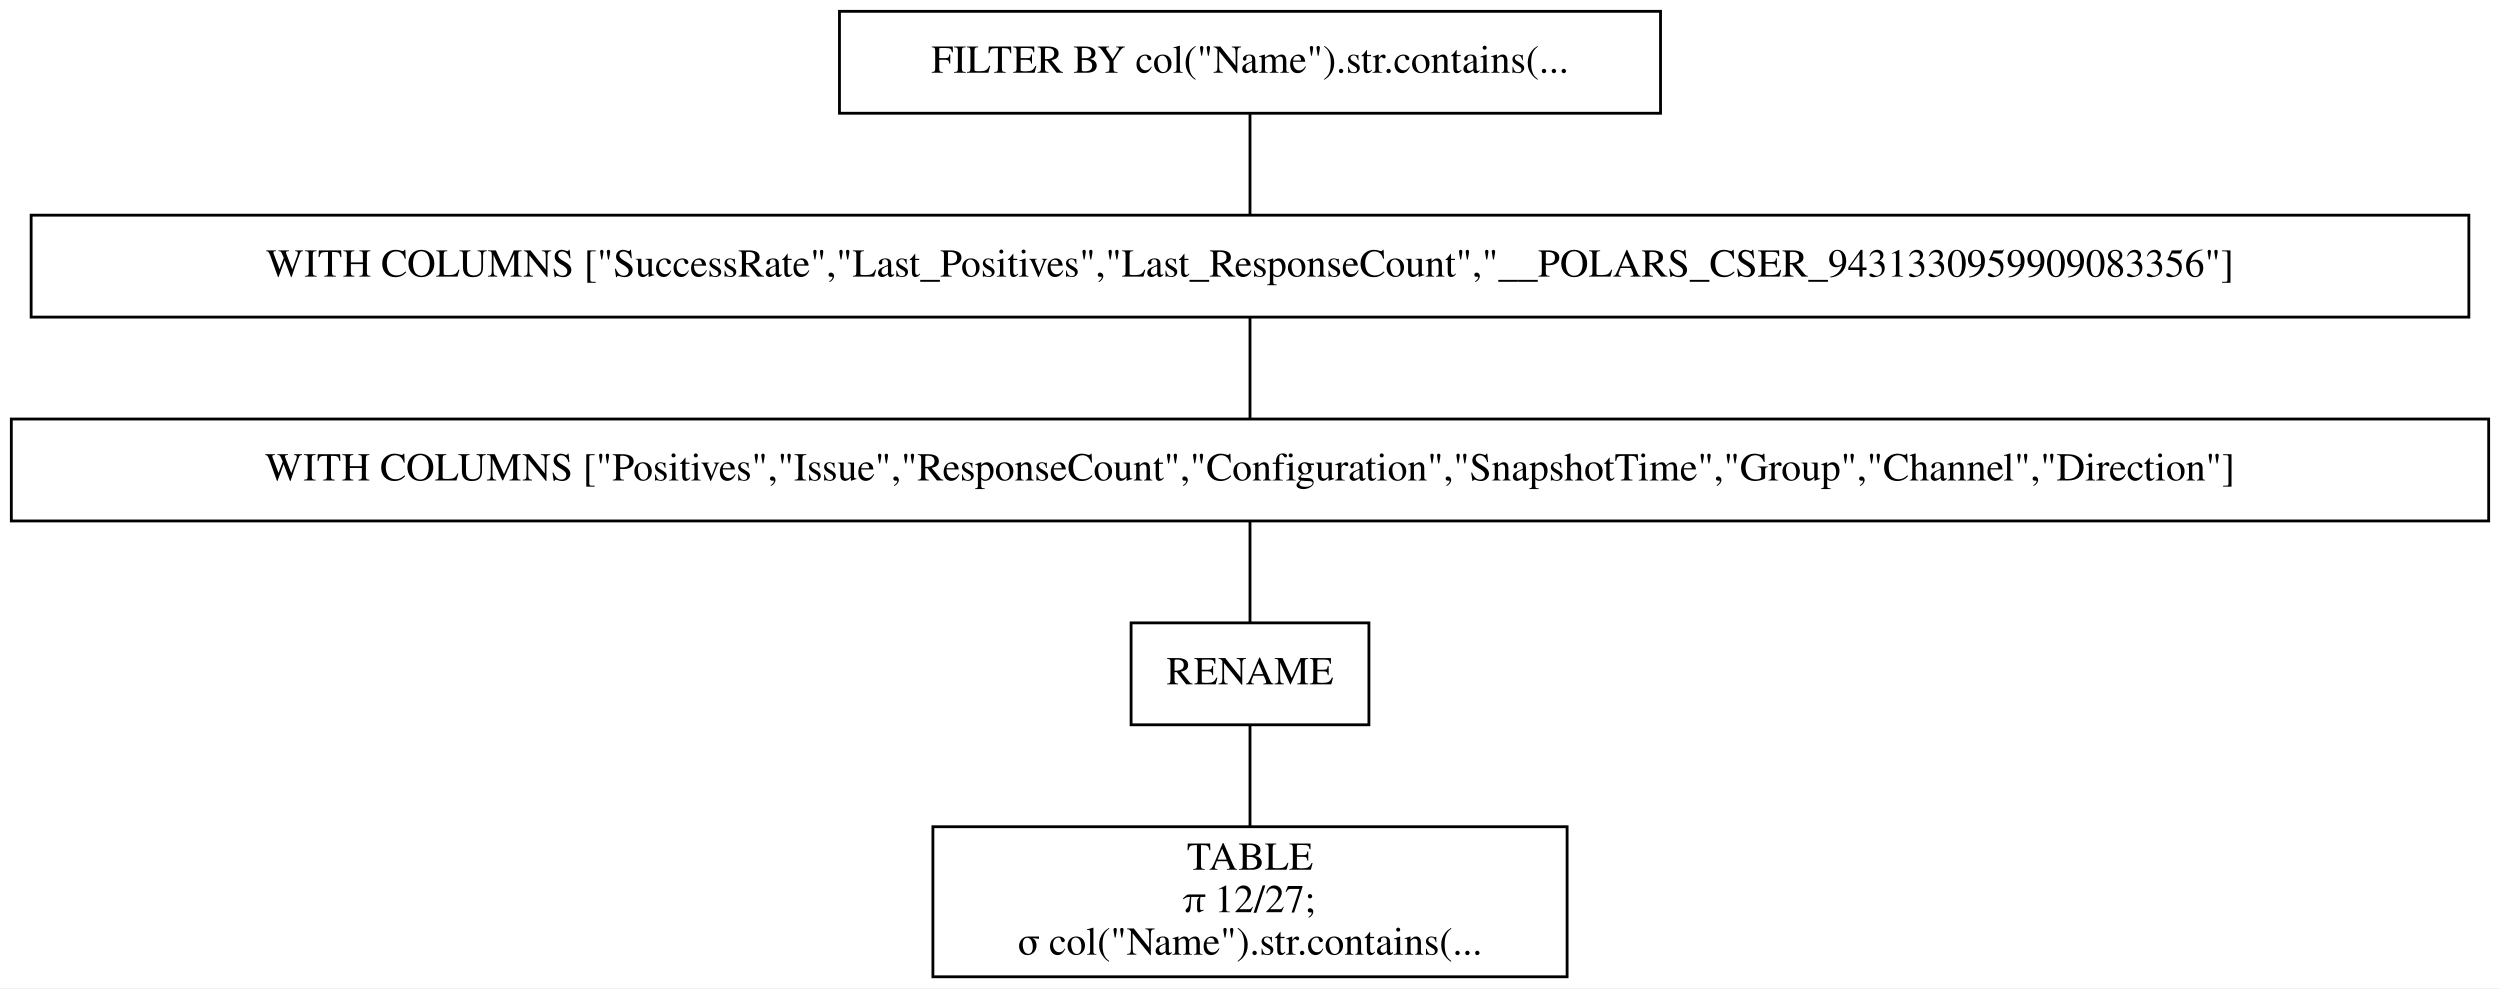
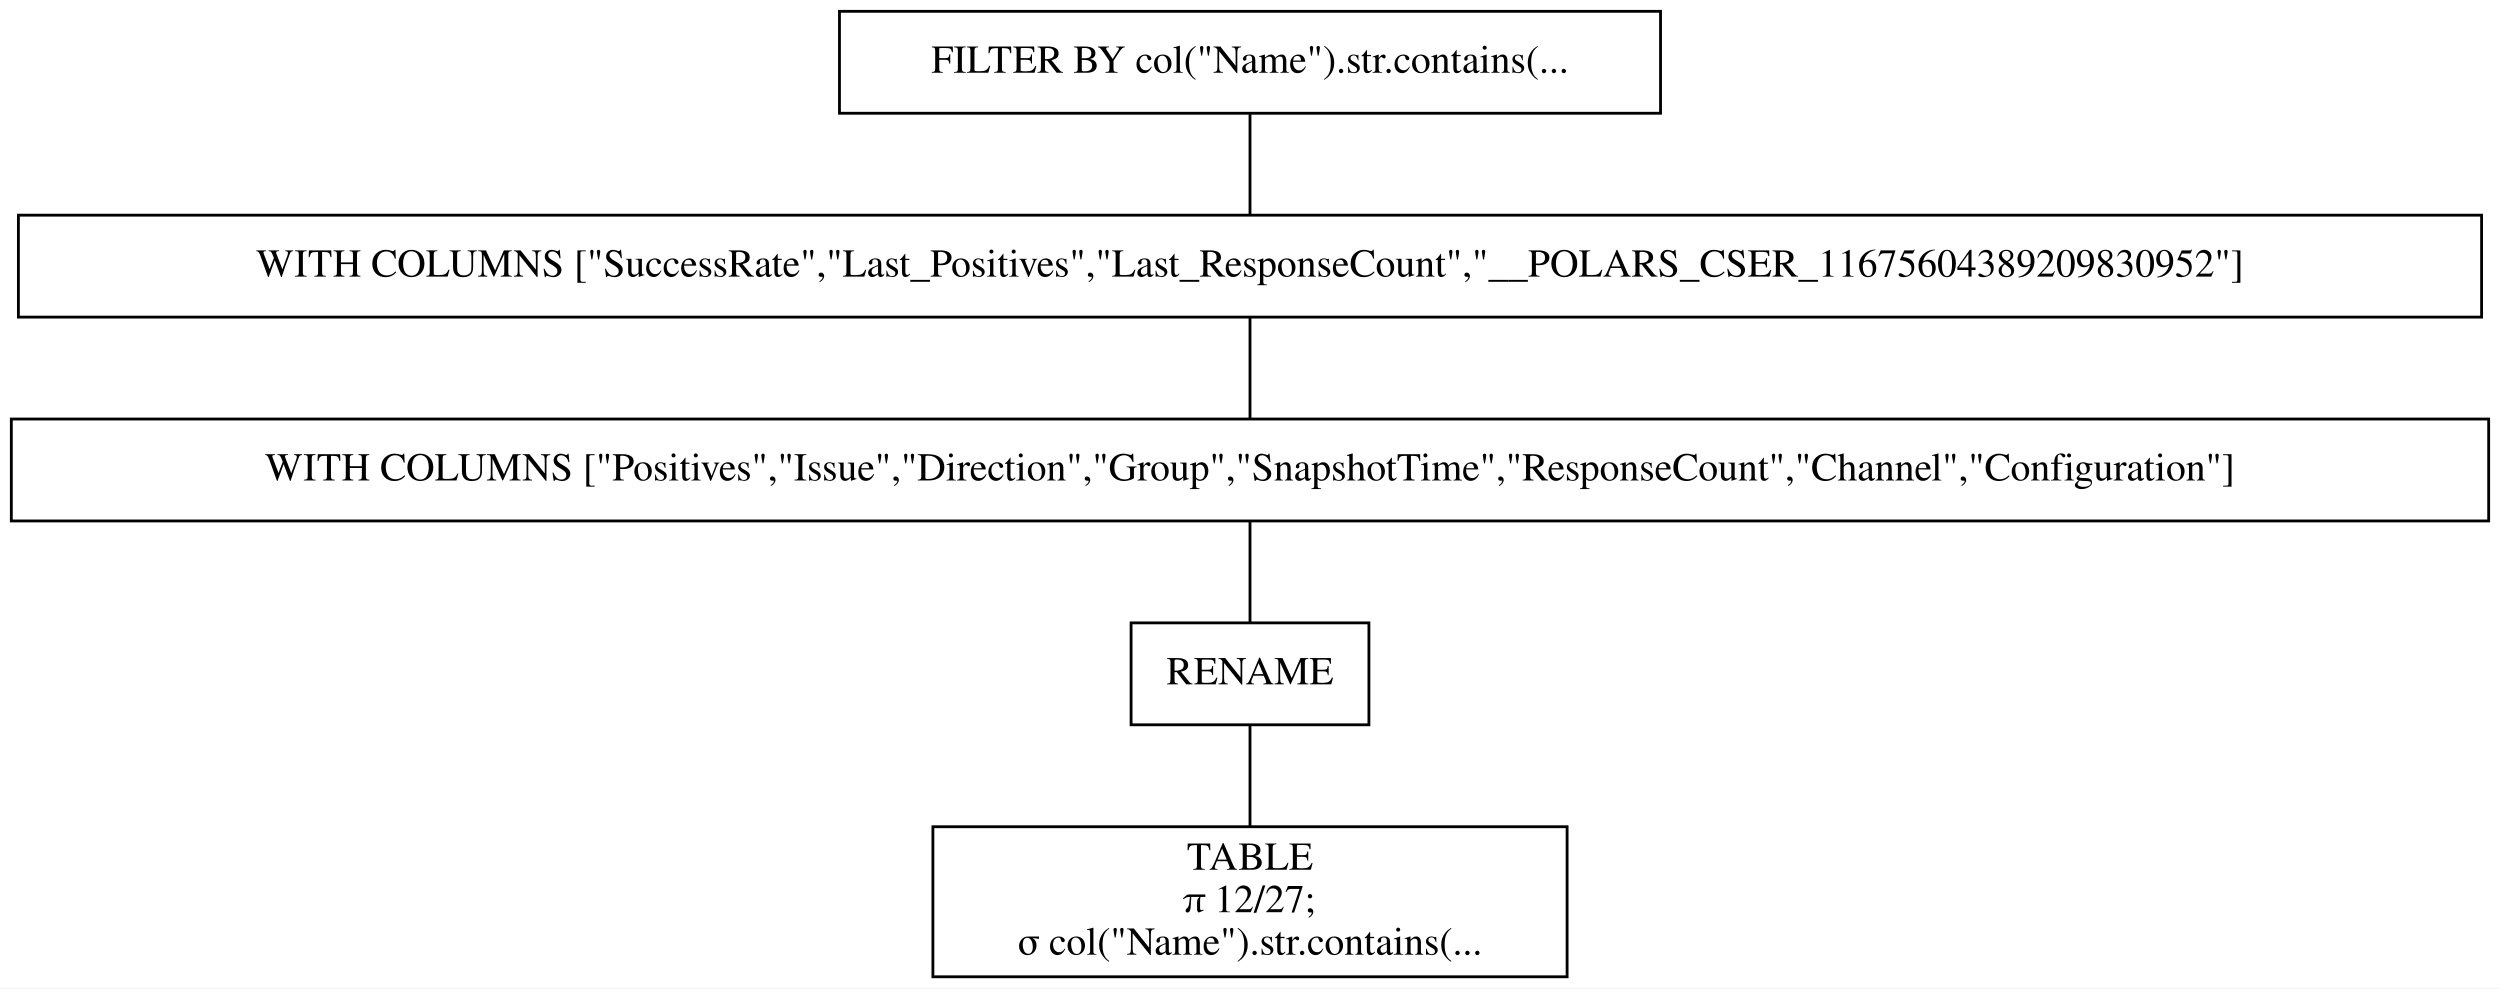
<svg xmlns="http://www.w3.org/2000/svg" width="883pt" height="349pt" viewBox="0.00 0.00 883.00 349.00">
  <g id="graph0" class="graph" transform="scale(1 1) rotate(0) translate(4 345)">
    <polygon fill="white" stroke="transparent" points="-4,4 -4,-345 879,-345 879,4 -4,4" />
    <g id="node1" class="node">
      <polygon fill="none" stroke="black" points="582.5,-341 292.5,-341 292.5,-305 582.5,-305 582.5,-341" />
      <text text-anchor="middle" x="437.5" y="-319.3" font-family="Times,serif" font-size="14.00">FILTER BY col("Name").str.contains(...</text>
    </g>
    <g id="node2" class="node">
-       <polygon fill="none" stroke="black" points="868,-269 7,-269 7,-233 868,-233 868,-269" />
-       <text text-anchor="middle" x="437.5" y="-247.3" font-family="Times,serif" font-size="14.00">WITH COLUMNS ["SuccessRate","Last_Positives","Last_ResponseCount","__POLARS_CSER_9431330959909083356"]</text>
+       <polygon fill="none" stroke="black" points="872.5,-269 2.5,-269 2.5,-233 872.5,-233 872.5,-269" />
+       <text text-anchor="middle" x="437.5" y="-247.3" font-family="Times,serif" font-size="14.00">WITH COLUMNS ["SuccessRate","Last_Positives","Last_ResponseCount","__POLARS_CSER_11675604389209830952"]</text>
    </g>
    <g id="edge1" class="edge">
      <path fill="none" stroke="black" d="M437.5,-304.7C437.5,-293.85 437.5,-279.92 437.5,-269.1" />
    </g>
    <g id="node3" class="node">
      <polygon fill="none" stroke="black" points="875,-197 0,-197 0,-161 875,-161 875,-197" />
-       <text text-anchor="middle" x="437.5" y="-175.3" font-family="Times,serif" font-size="14.00">WITH COLUMNS ["Positives","Issue","ResponseCount","Configuration","SnapshotTime","Group","Channel","Direction"]</text>
+       <text text-anchor="middle" x="437.5" y="-175.3" font-family="Times,serif" font-size="14.00">WITH COLUMNS ["Positives","Issue","Direction","Group","SnapshotTime","ResponseCount","Channel","Configuration"]</text>
    </g>
    <g id="edge2" class="edge">
      <path fill="none" stroke="black" d="M437.5,-232.7C437.5,-221.85 437.5,-207.92 437.5,-197.1" />
    </g>
    <g id="node4" class="node">
      <polygon fill="none" stroke="black" points="479.5,-125 395.5,-125 395.5,-89 479.5,-89 479.5,-125" />
      <text text-anchor="middle" x="437.5" y="-103.3" font-family="Times,serif" font-size="14.00">RENAME</text>
    </g>
    <g id="edge3" class="edge">
      <path fill="none" stroke="black" d="M437.5,-160.7C437.5,-149.85 437.5,-135.92 437.5,-125.1" />
    </g>
    <g id="node5" class="node">
      <polygon fill="none" stroke="black" points="549.5,-53 325.5,-53 325.5,0 549.5,0 549.5,-53" />
      <text text-anchor="middle" x="437.5" y="-37.8" font-family="Times,serif" font-size="14.00">TABLE</text>
      <text text-anchor="middle" x="437.5" y="-22.8" font-family="Times,serif" font-size="14.00">π 12/27;</text>
      <text text-anchor="middle" x="437.5" y="-7.8" font-family="Times,serif" font-size="14.00">σ col("Name").str.contains(...</text>
    </g>
    <g id="edge4" class="edge">
      <path fill="none" stroke="black" d="M437.5,-88.97C437.5,-78.51 437.5,-64.9 437.5,-53.16" />
    </g>
  </g>
</svg>
